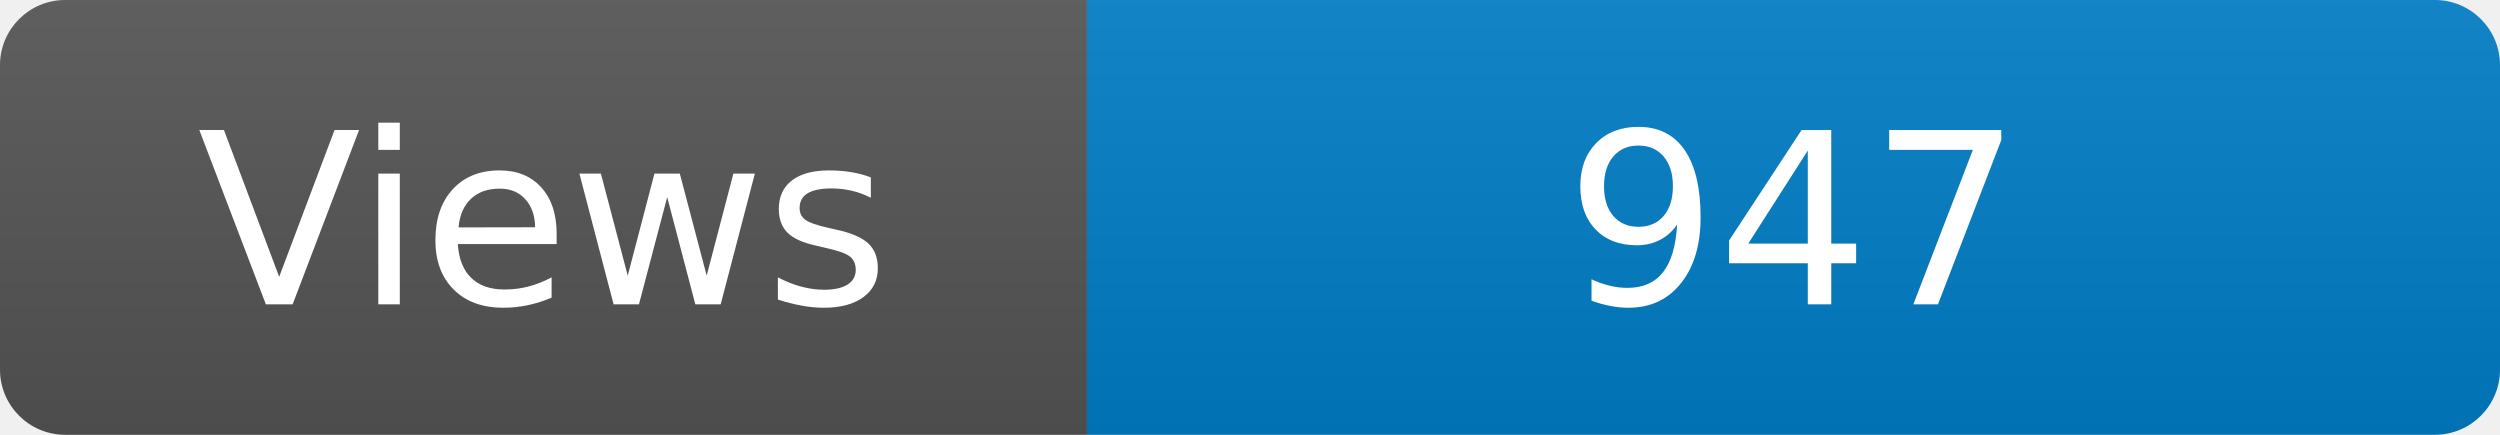
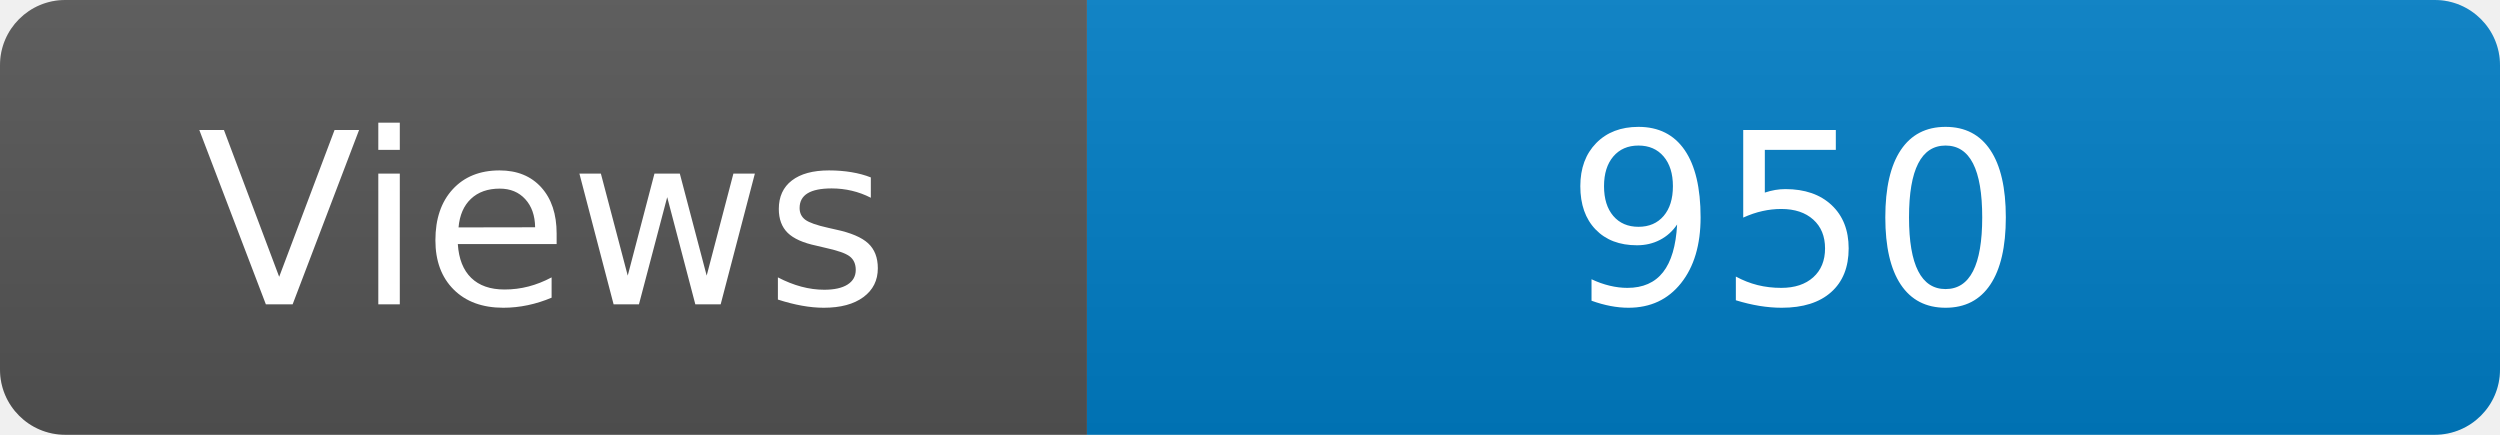
<svg xmlns="http://www.w3.org/2000/svg" width="115" height="20" role="img" aria-label="Maintained?: yes">
  <linearGradient id="s" x2="0" y2="100%">
    <stop offset="0" stop-color="#bbb" stop-opacity=".1" />
    <stop offset="1" stop-opacity=".1" />
  </linearGradient>
  <clipPath id="r">
    <rect width="115" height="20" rx="3" fill="#fff" />
  </clipPath>
  <g clip-path="url(#r)">
    <rect width="50" height="20" fill="#555" />
    <rect x="50" width="160" height="20" fill="#007ec6" />
    <rect width="115" height="20" fill="url(#s)" />
  </g>
  <g fill="#fff" text-anchor="middle" font-family="Verdana,Geneva,DejaVu Sans,sans-serif" font-size="110">
    <text x="250" y="140" transform="scale(.1)" fill="#fff">Views</text>
-     <text x="825" y="140" transform="scale(.1)" fill="#fff">947</text>
+     <text x="825" y="140" transform="scale(.1)" fill="#fff">950</text>
  </g>
</svg>
